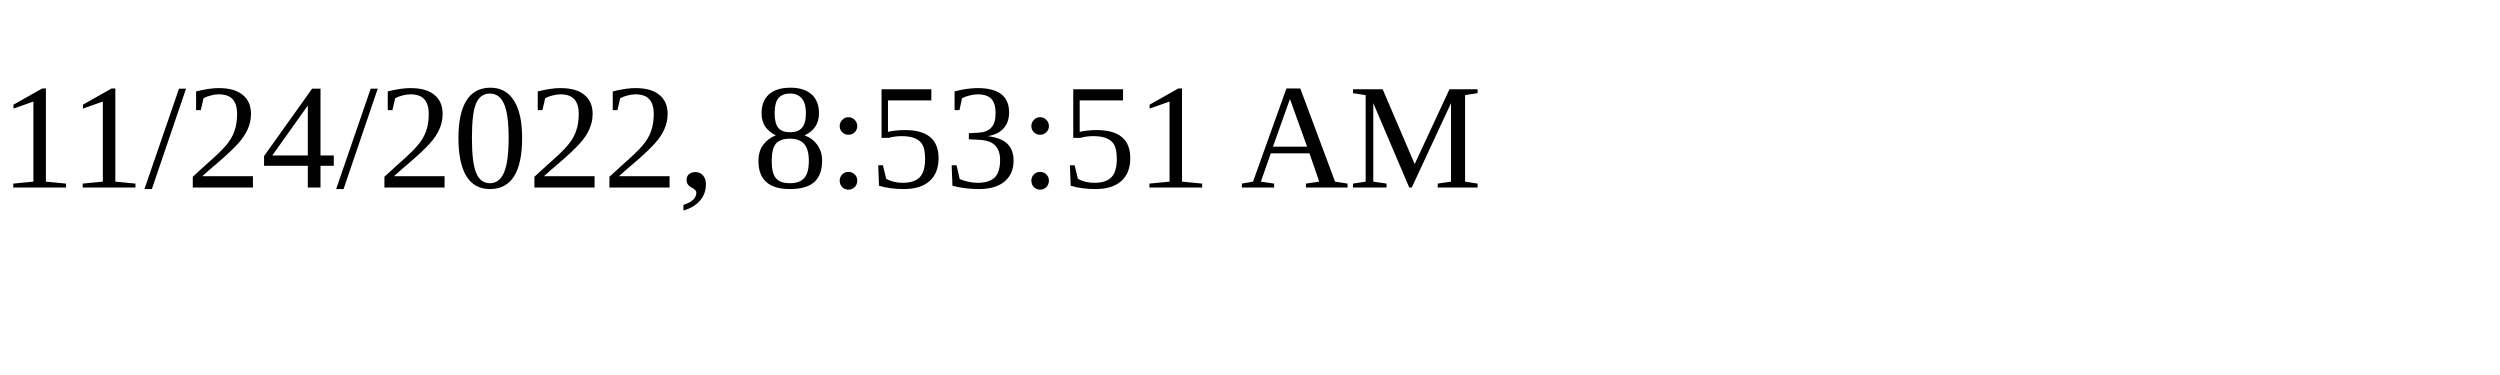
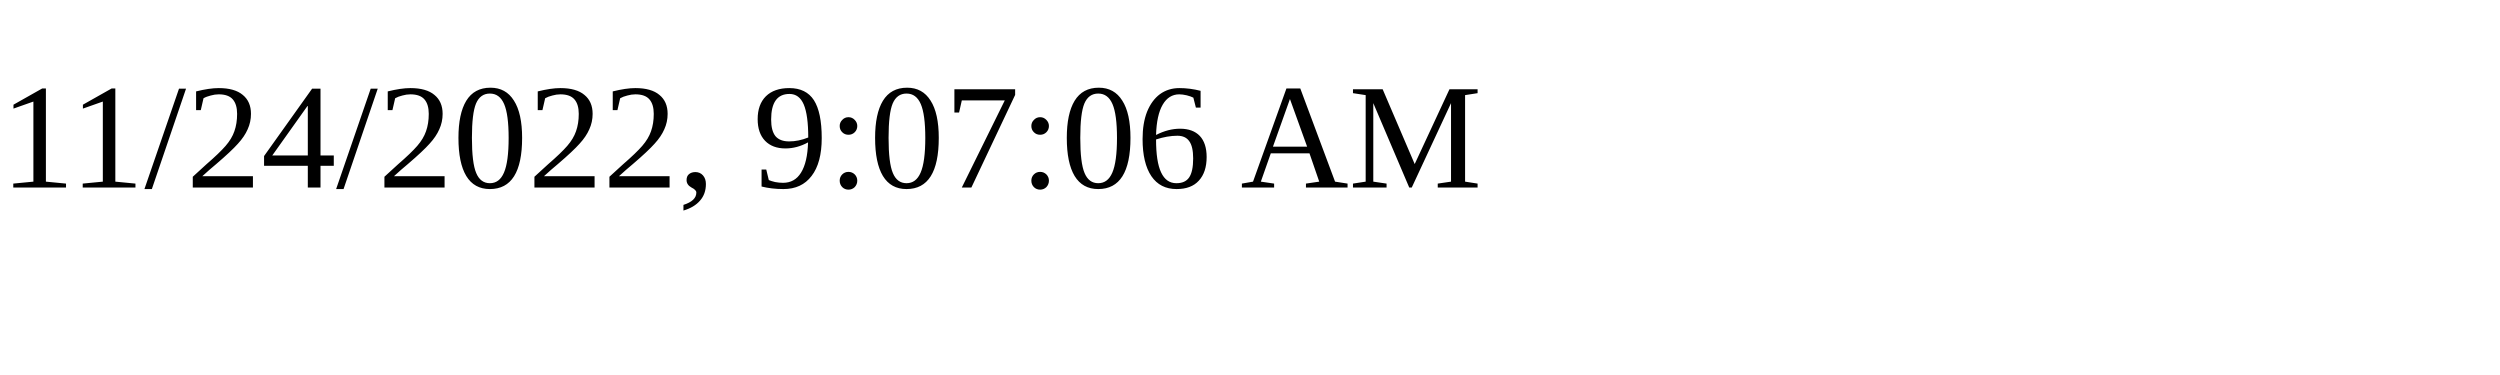
<svg xmlns="http://www.w3.org/2000/svg" height="30" width="200">
-   <text x="0" y="15">11/24/2022, 8:53:51 AM</text>
+   <text x="0" y="15">11/24/2022, 9:07:06 AM</text>
</svg>
